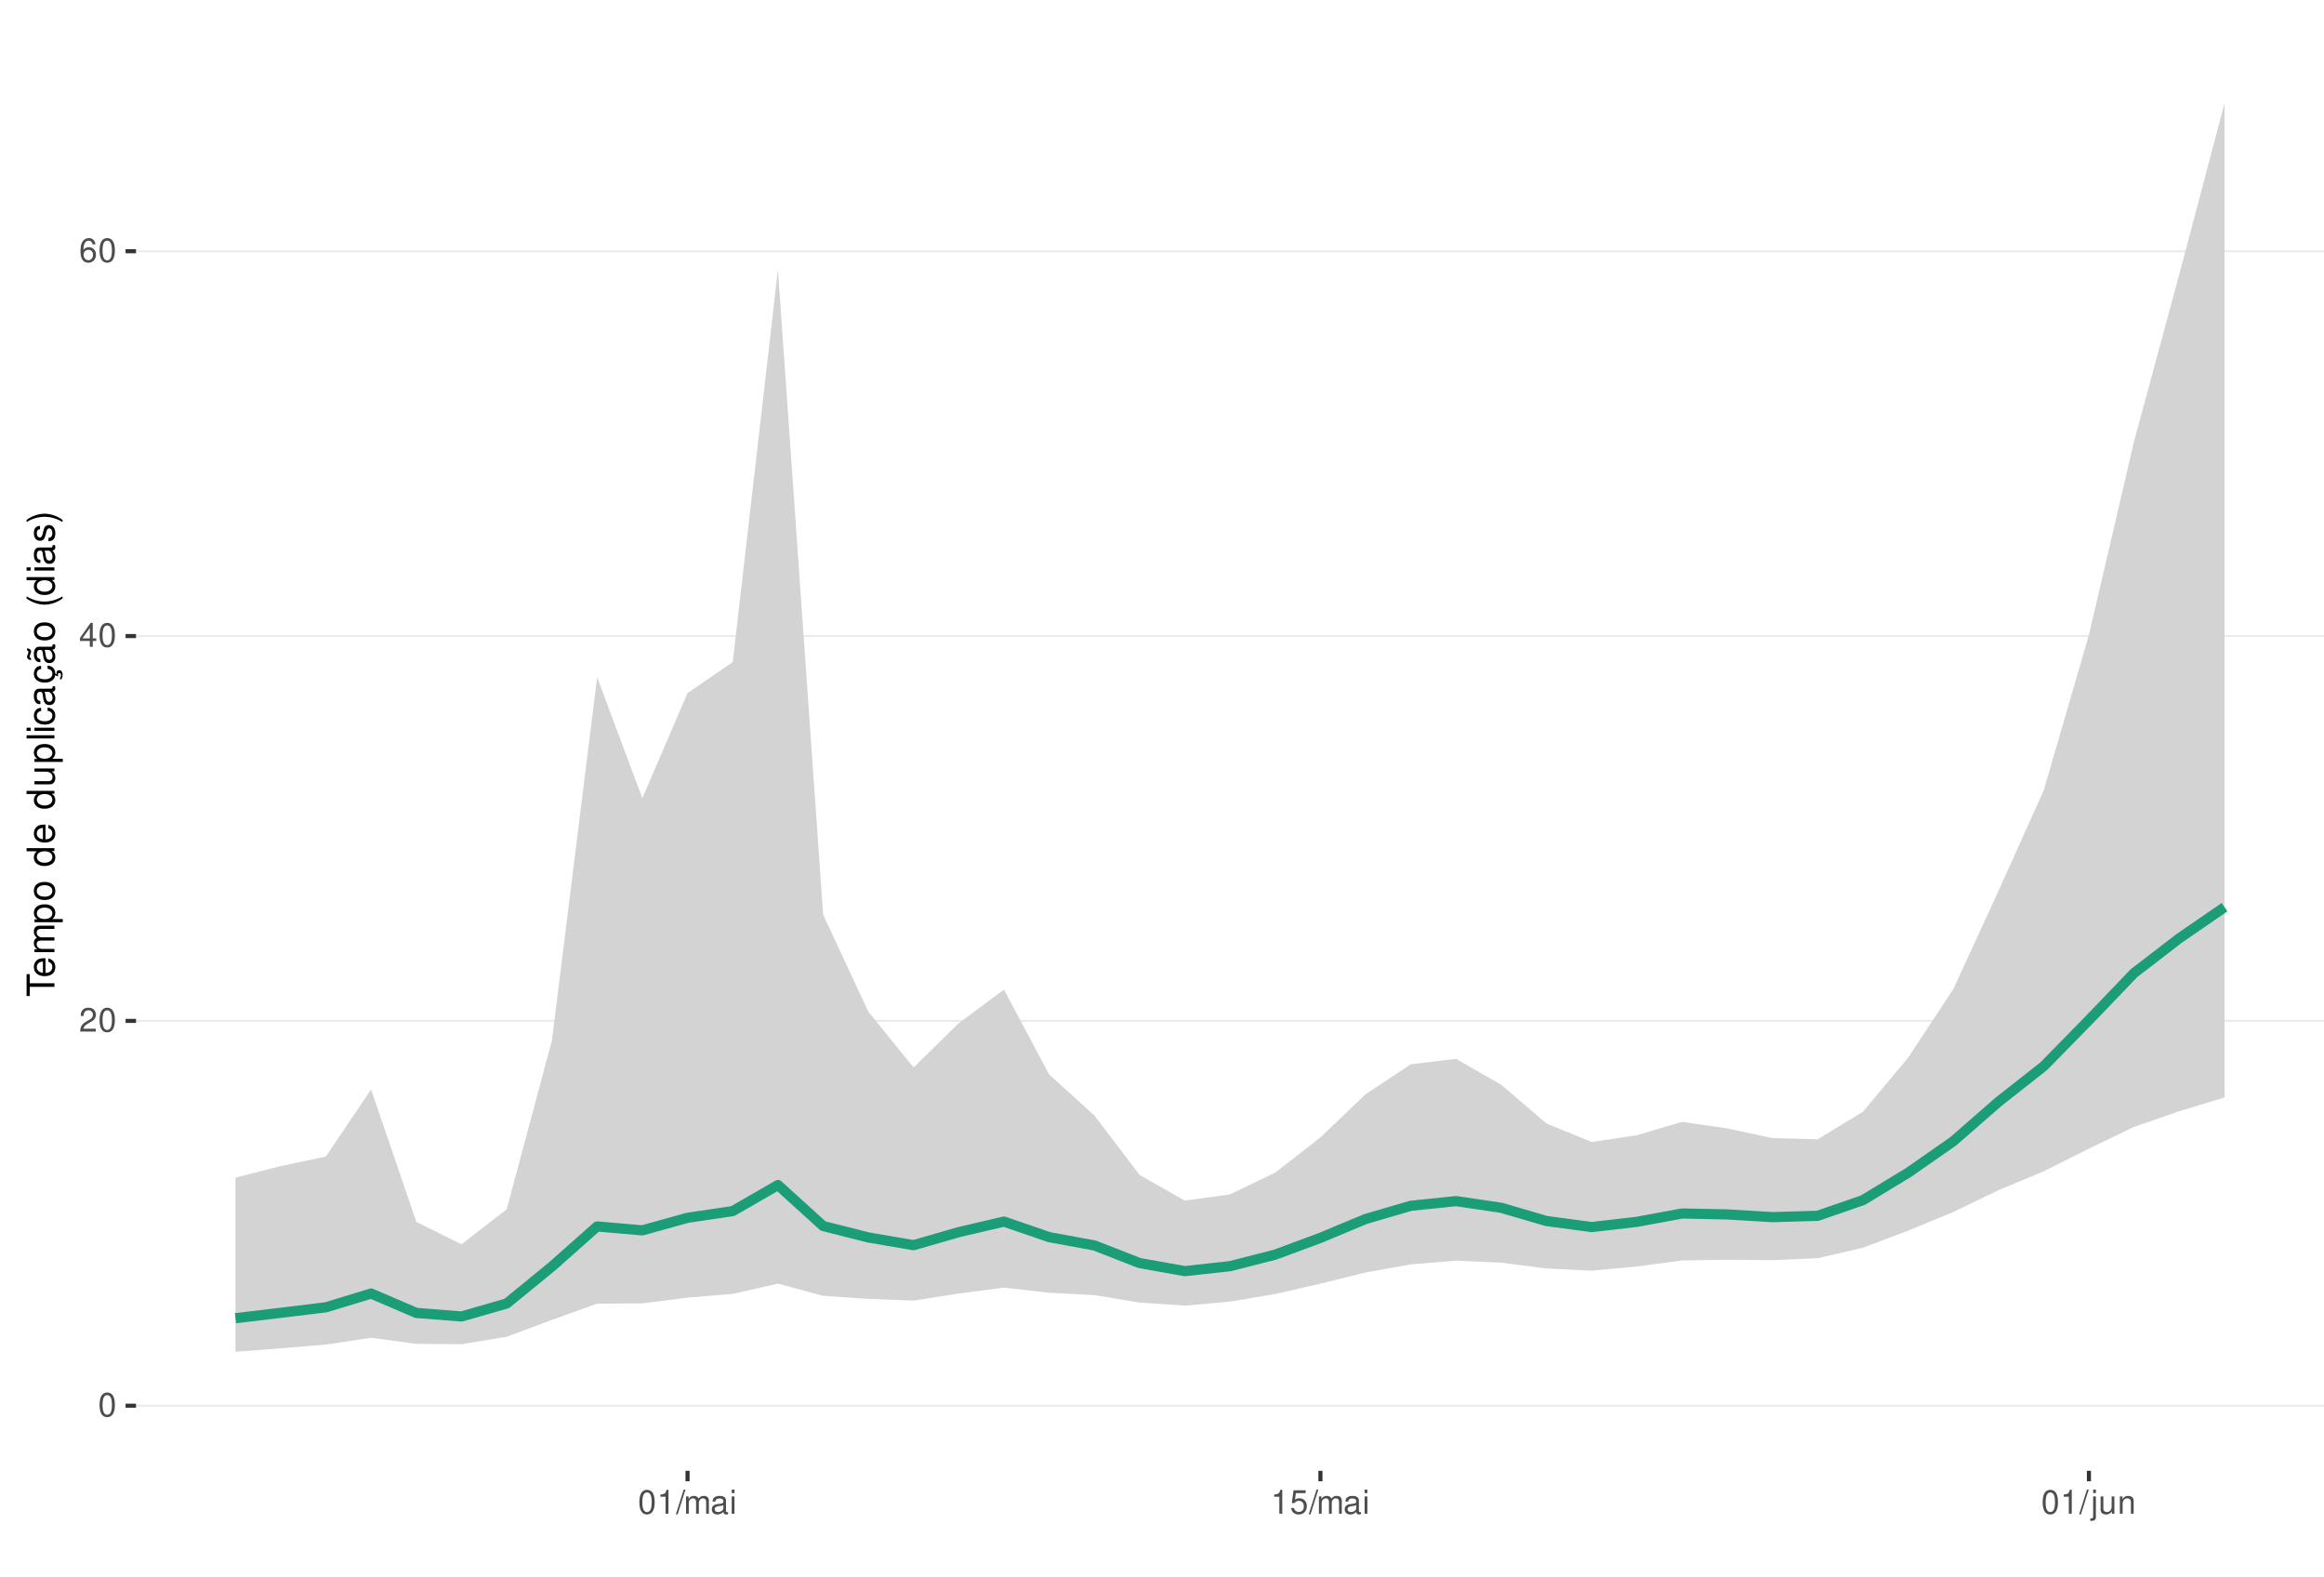
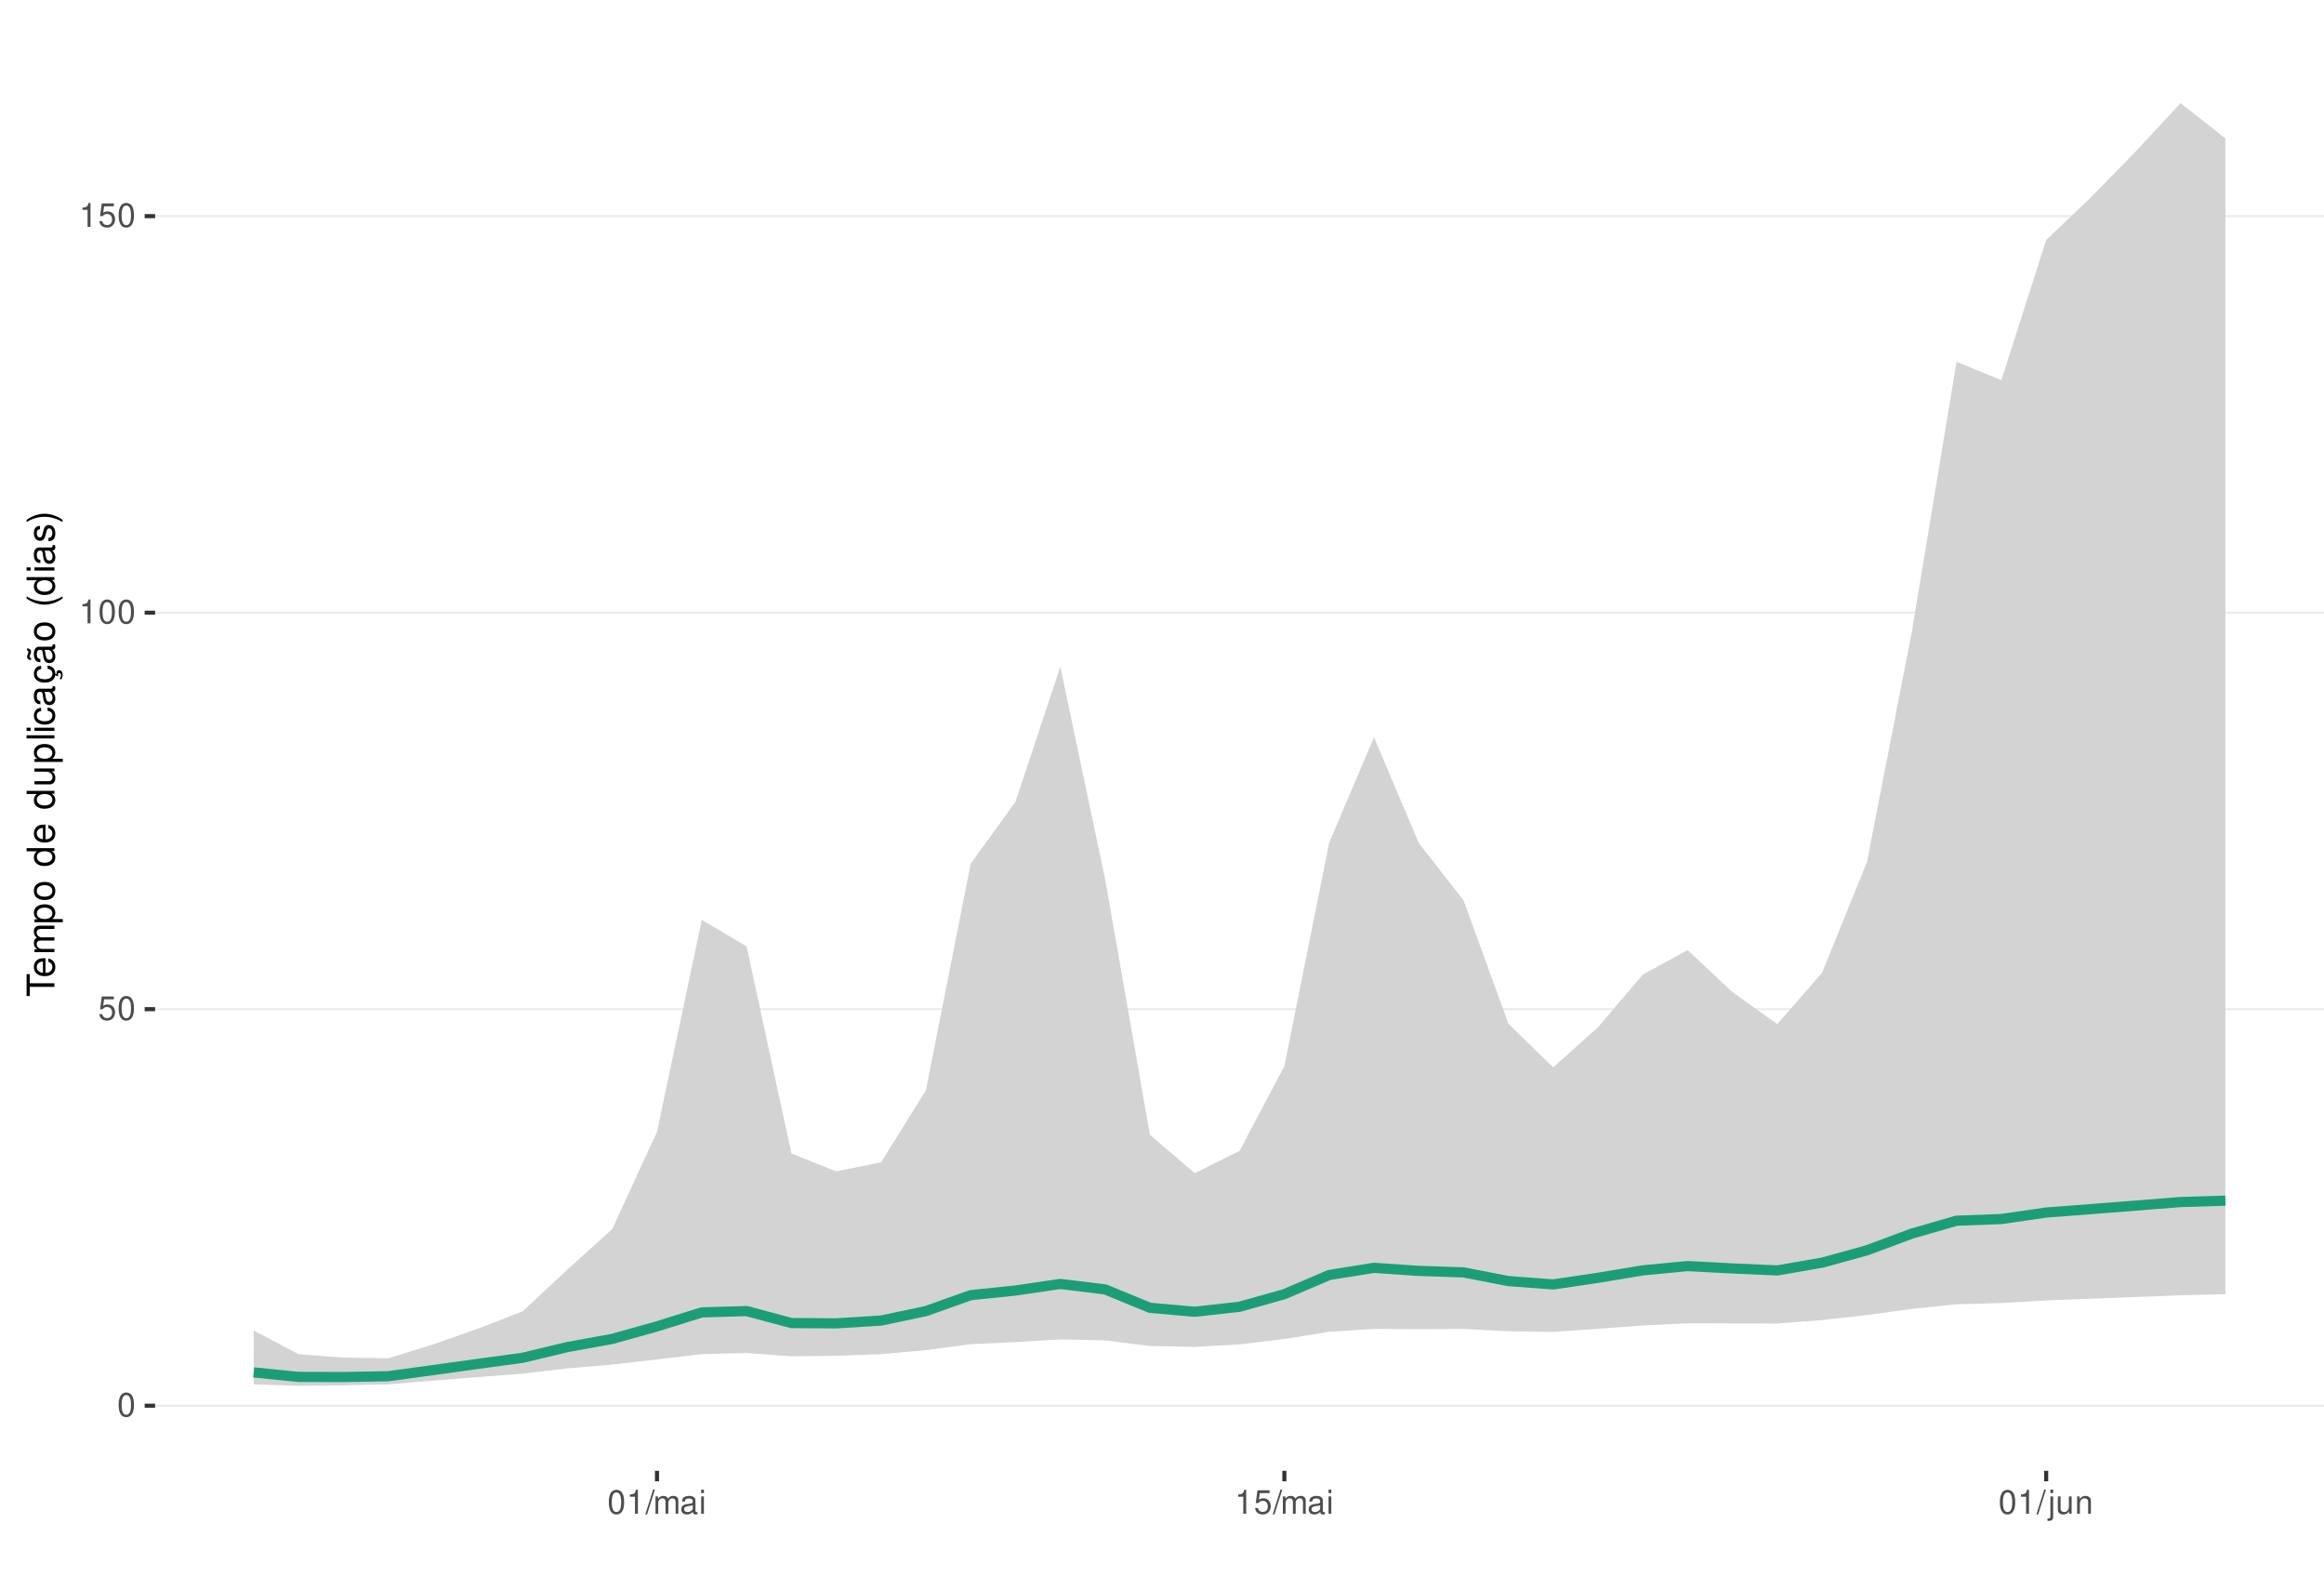
<svg xmlns="http://www.w3.org/2000/svg" xmlns:xlink="http://www.w3.org/1999/xlink" width="609pt" height="413pt" viewBox="0 0 609 413" version="1.1">
  <defs>
    <g>
      <symbol overflow="visible" id="glyph0-0">
        <path style="stroke:none;" d="" />
      </symbol>
      <symbol overflow="visible" id="glyph0-1">
        <path style="stroke:none;" d="M 2.375 -6.266 C 1.812 -6.266 1.297 -6 0.969 -5.578 C 0.578 -5.016 0.375 -4.188 0.375 -3.031 C 0.375 -0.922 1.062 0.203 2.375 0.203 C 3.672 0.203 4.391 -0.922 4.391 -2.984 C 4.391 -4.188 4.203 -5 3.797 -5.578 C 3.469 -6 2.953 -6.266 2.375 -6.266 Z M 2.375 -5.578 C 3.203 -5.578 3.609 -4.75 3.609 -3.047 C 3.609 -1.266 3.219 -0.438 2.359 -0.438 C 1.562 -0.438 1.156 -1.297 1.156 -3.016 C 1.156 -4.75 1.562 -5.578 2.375 -5.578 Z M 2.375 -5.578 " />
      </symbol>
      <symbol overflow="visible" id="glyph0-2">
-         <path style="stroke:none;" d="M 4.375 -0.75 L 1.156 -0.75 C 1.234 -1.266 1.5 -1.594 2.266 -2.062 L 3.125 -2.547 C 3.984 -3.016 4.422 -3.656 4.422 -4.438 C 4.422 -4.953 4.219 -5.438 3.859 -5.781 C 3.484 -6.109 3.031 -6.266 2.453 -6.266 C 1.672 -6.266 1.094 -5.984 0.766 -5.438 C 0.547 -5.109 0.453 -4.719 0.438 -4.094 L 1.188 -4.094 C 1.219 -4.516 1.266 -4.766 1.375 -4.984 C 1.578 -5.359 1.969 -5.594 2.438 -5.594 C 3.125 -5.594 3.641 -5.094 3.641 -4.422 C 3.641 -3.906 3.359 -3.484 2.812 -3.172 L 2.016 -2.703 C 0.734 -1.969 0.359 -1.375 0.297 -0.016 L 4.375 -0.016 Z M 4.375 -0.75 " />
+         <path style="stroke:none;" d="M 4.125 -6.141 L 0.953 -6.141 L 0.5 -2.797 L 1.188 -2.797 C 1.547 -3.219 1.844 -3.375 2.328 -3.375 C 3.156 -3.375 3.656 -2.797 3.656 -1.891 C 3.656 -1.016 3.156 -0.469 2.312 -0.469 C 1.656 -0.469 1.25 -0.812 1.062 -1.5 L 0.297 -1.5 C 0.406 -1 0.5 -0.766 0.672 -0.531 C 1.016 -0.062 1.641 0.203 2.344 0.203 C 3.578 0.203 4.438 -0.703 4.438 -2 C 4.438 -3.219 3.641 -4.047 2.453 -4.047 C 2.031 -4.047 1.672 -3.938 1.328 -3.672 L 1.562 -5.391 L 4.125 -5.391 Z M 4.125 -6.141 " />
      </symbol>
      <symbol overflow="visible" id="glyph0-3">
-         <path style="stroke:none;" d="M 2.828 -1.516 L 2.828 0 L 3.594 0 L 3.594 -1.516 L 4.5 -1.516 L 4.5 -2.203 L 3.594 -2.203 L 3.594 -6.266 L 3.031 -6.266 L 0.25 -2.312 L 0.25 -1.516 Z M 2.828 -2.203 L 0.906 -2.203 L 2.828 -4.953 Z M 2.828 -2.203 " />
+         <path style="stroke:none;" d="M 2.234 -4.453 L 2.234 0 L 3 0 L 3 -6.266 L 2.5 -6.266 C 2.234 -5.297 2.062 -5.172 0.891 -5.016 L 0.891 -4.453 Z M 2.234 -4.453 " />
      </symbol>
      <symbol overflow="visible" id="glyph0-4">
-         <path style="stroke:none;" d="M 4.312 -4.625 C 4.156 -5.656 3.5 -6.266 2.578 -6.266 C 1.891 -6.266 1.297 -5.922 0.922 -5.359 C 0.531 -4.75 0.375 -3.984 0.375 -2.859 C 0.375 -1.797 0.516 -1.141 0.891 -0.578 C 1.219 -0.062 1.75 0.203 2.438 0.203 C 3.594 0.203 4.438 -0.672 4.438 -1.891 C 4.438 -3.047 3.656 -3.859 2.562 -3.859 C 1.953 -3.859 1.484 -3.641 1.156 -3.172 C 1.156 -4.719 1.641 -5.578 2.516 -5.578 C 3.062 -5.578 3.422 -5.234 3.547 -4.625 Z M 2.469 -3.188 C 3.203 -3.188 3.656 -2.672 3.656 -1.828 C 3.656 -1.047 3.141 -0.469 2.438 -0.469 C 1.734 -0.469 1.188 -1.078 1.188 -1.875 C 1.188 -2.656 1.719 -3.188 2.469 -3.188 Z M 2.469 -3.188 " />
+         <path style="stroke:none;" d="M 1.984 -6.312 L -0.062 0.172 L 0.406 0.172 L 2.453 -6.312 Z M 1.984 -6.312 " />
      </symbol>
      <symbol overflow="visible" id="glyph0-5">
-         <path style="stroke:none;" d="M 2.234 -4.453 L 2.234 0 L 3 0 L 3 -6.266 L 2.5 -6.266 C 2.234 -5.297 2.062 -5.172 0.891 -5.016 L 0.891 -4.453 Z M 2.234 -4.453 " />
+         <path style="stroke:none;" d="M 0.609 -4.531 L 0.609 0 L 1.328 0 L 1.328 -2.844 C 1.328 -3.5 1.812 -4.031 2.391 -4.031 C 2.938 -4.031 3.234 -3.703 3.234 -3.125 L 3.234 0 L 3.969 0 L 3.969 -2.844 C 3.969 -3.5 4.438 -4.031 5.031 -4.031 C 5.562 -4.031 5.875 -3.703 5.875 -3.125 L 5.875 0 L 6.594 0 L 6.594 -3.406 C 6.594 -4.219 6.125 -4.672 5.281 -4.672 C 4.672 -4.672 4.312 -4.484 3.891 -3.969 C 3.625 -4.453 3.25 -4.672 2.672 -4.672 C 2.062 -4.672 1.656 -4.438 1.266 -3.891 L 1.266 -4.531 Z M 0.609 -4.531 " />
      </symbol>
      <symbol overflow="visible" id="glyph0-6">
-         <path style="stroke:none;" d="M 1.984 -6.312 L -0.062 0.172 L 0.406 0.172 L 2.453 -6.312 Z M 1.984 -6.312 " />
+         <path style="stroke:none;" d="M 4.625 -0.422 C 4.547 -0.406 4.516 -0.406 4.469 -0.406 C 4.219 -0.406 4.078 -0.531 4.078 -0.766 L 4.078 -3.422 C 4.078 -4.234 3.5 -4.672 2.375 -4.672 C 1.719 -4.672 1.188 -4.469 0.875 -4.141 C 0.672 -3.906 0.578 -3.641 0.562 -3.188 L 1.297 -3.188 C 1.344 -3.75 1.672 -4 2.359 -4 C 3.016 -4 3.375 -3.75 3.375 -3.328 L 3.375 -3.141 C 3.359 -2.828 3.203 -2.703 2.609 -2.625 C 1.594 -2.5 1.438 -2.469 1.156 -2.359 C 0.625 -2.125 0.359 -1.734 0.359 -1.141 C 0.359 -0.312 0.938 0.203 1.859 0.203 C 2.422 0.203 2.875 0 3.391 -0.469 C 3.438 0 3.672 0.203 4.141 0.203 C 4.297 0.203 4.391 0.188 4.625 0.125 Z M 3.375 -1.422 C 3.375 -1.188 3.297 -1.031 3.078 -0.844 C 2.781 -0.578 2.438 -0.438 2.016 -0.438 C 1.453 -0.438 1.109 -0.703 1.109 -1.156 C 1.109 -1.641 1.422 -1.875 2.203 -1.984 C 2.984 -2.094 3.125 -2.125 3.375 -2.234 Z M 3.375 -1.422 " />
      </symbol>
      <symbol overflow="visible" id="glyph0-7">
-         <path style="stroke:none;" d="M 0.609 -4.531 L 0.609 0 L 1.328 0 L 1.328 -2.844 C 1.328 -3.5 1.812 -4.031 2.391 -4.031 C 2.938 -4.031 3.234 -3.703 3.234 -3.125 L 3.234 0 L 3.969 0 L 3.969 -2.844 C 3.969 -3.5 4.438 -4.031 5.031 -4.031 C 5.562 -4.031 5.875 -3.703 5.875 -3.125 L 5.875 0 L 6.594 0 L 6.594 -3.406 C 6.594 -4.219 6.125 -4.672 5.281 -4.672 C 4.672 -4.672 4.312 -4.484 3.891 -3.969 C 3.625 -4.453 3.25 -4.672 2.672 -4.672 C 2.062 -4.672 1.656 -4.438 1.266 -3.891 L 1.266 -4.531 Z M 0.609 -4.531 " />
+         <path style="stroke:none;" d="M 1.297 -4.531 L 0.578 -4.531 L 0.578 0 L 1.297 0 Z M 1.297 -6.312 L 0.578 -6.312 L 0.578 -5.406 L 1.297 -5.406 Z M 1.297 -6.312 " />
      </symbol>
      <symbol overflow="visible" id="glyph0-8">
-         <path style="stroke:none;" d="M 4.625 -0.422 C 4.547 -0.406 4.516 -0.406 4.469 -0.406 C 4.219 -0.406 4.078 -0.531 4.078 -0.766 L 4.078 -3.422 C 4.078 -4.234 3.5 -4.672 2.375 -4.672 C 1.719 -4.672 1.188 -4.469 0.875 -4.141 C 0.672 -3.906 0.578 -3.641 0.562 -3.188 L 1.297 -3.188 C 1.344 -3.75 1.672 -4 2.359 -4 C 3.016 -4 3.375 -3.75 3.375 -3.328 L 3.375 -3.141 C 3.359 -2.828 3.203 -2.703 2.609 -2.625 C 1.594 -2.5 1.438 -2.469 1.156 -2.359 C 0.625 -2.125 0.359 -1.734 0.359 -1.141 C 0.359 -0.312 0.938 0.203 1.859 0.203 C 2.422 0.203 2.875 0 3.391 -0.469 C 3.438 0 3.672 0.203 4.141 0.203 C 4.297 0.203 4.391 0.188 4.625 0.125 Z M 3.375 -1.422 C 3.375 -1.188 3.297 -1.031 3.078 -0.844 C 2.781 -0.578 2.438 -0.438 2.016 -0.438 C 1.453 -0.438 1.109 -0.703 1.109 -1.156 C 1.109 -1.641 1.422 -1.875 2.203 -1.984 C 2.984 -2.094 3.125 -2.125 3.375 -2.234 Z M 3.375 -1.422 " />
+         <path style="stroke:none;" d="M 0.609 -4.531 L 0.609 0.656 C 0.609 1.109 0.469 1.25 0.016 1.25 C -0.031 1.25 -0.062 1.25 -0.156 1.25 L -0.156 1.859 C -0.062 1.875 -0.031 1.891 0.094 1.891 C 0.906 1.891 1.328 1.562 1.328 0.938 L 1.328 -4.531 Z M 1.328 -6.312 L 0.609 -6.312 L 0.609 -5.406 L 1.328 -5.406 Z M 1.328 -6.312 " />
      </symbol>
      <symbol overflow="visible" id="glyph0-9">
-         <path style="stroke:none;" d="M 1.297 -4.531 L 0.578 -4.531 L 0.578 0 L 1.297 0 Z M 1.297 -6.312 L 0.578 -6.312 L 0.578 -5.406 L 1.297 -5.406 Z M 1.297 -6.312 " />
+         <path style="stroke:none;" d="M 4.172 0 L 4.172 -4.531 L 3.453 -4.531 L 3.453 -1.969 C 3.453 -1.031 2.969 -0.438 2.219 -0.438 C 1.641 -0.438 1.281 -0.781 1.281 -1.328 L 1.281 -4.531 L 0.562 -4.531 L 0.562 -1.031 C 0.562 -0.281 1.125 0.203 2.016 0.203 C 2.672 0.203 3.094 -0.031 3.516 -0.625 L 3.516 0 Z M 4.172 0 " />
      </symbol>
      <symbol overflow="visible" id="glyph0-10">
-         <path style="stroke:none;" d="M 4.125 -6.141 L 0.953 -6.141 L 0.5 -2.797 L 1.188 -2.797 C 1.547 -3.219 1.844 -3.375 2.328 -3.375 C 3.156 -3.375 3.656 -2.797 3.656 -1.891 C 3.656 -1.016 3.156 -0.469 2.312 -0.469 C 1.656 -0.469 1.25 -0.812 1.062 -1.5 L 0.297 -1.5 C 0.406 -1 0.5 -0.766 0.672 -0.531 C 1.016 -0.062 1.641 0.203 2.344 0.203 C 3.578 0.203 4.438 -0.703 4.438 -2 C 4.438 -3.219 3.641 -4.047 2.453 -4.047 C 2.031 -4.047 1.672 -3.938 1.328 -3.672 L 1.562 -5.391 L 4.125 -5.391 Z M 4.125 -6.141 " />
-       </symbol>
-       <symbol overflow="visible" id="glyph0-11">
-         <path style="stroke:none;" d="M 0.609 -4.531 L 0.609 0.656 C 0.609 1.109 0.469 1.25 0.016 1.25 C -0.031 1.25 -0.062 1.25 -0.156 1.25 L -0.156 1.859 C -0.062 1.875 -0.031 1.891 0.094 1.891 C 0.906 1.891 1.328 1.562 1.328 0.938 L 1.328 -4.531 Z M 1.328 -6.312 L 0.609 -6.312 L 0.609 -5.406 L 1.328 -5.406 Z M 1.328 -6.312 " />
-       </symbol>
-       <symbol overflow="visible" id="glyph0-12">
-         <path style="stroke:none;" d="M 4.172 0 L 4.172 -4.531 L 3.453 -4.531 L 3.453 -1.969 C 3.453 -1.031 2.969 -0.438 2.219 -0.438 C 1.641 -0.438 1.281 -0.781 1.281 -1.328 L 1.281 -4.531 L 0.562 -4.531 L 0.562 -1.031 C 0.562 -0.281 1.125 0.203 2.016 0.203 C 2.672 0.203 3.094 -0.031 3.516 -0.625 L 3.516 0 Z M 4.172 0 " />
-       </symbol>
-       <symbol overflow="visible" id="glyph0-13">
        <path style="stroke:none;" d="M 0.609 -4.531 L 0.609 0 L 1.328 0 L 1.328 -2.5 C 1.328 -3.422 1.812 -4.031 2.562 -4.031 C 3.141 -4.031 3.5 -3.688 3.5 -3.141 L 3.5 0 L 4.219 0 L 4.219 -3.422 C 4.219 -4.188 3.656 -4.672 2.781 -4.672 C 2.109 -4.672 1.672 -4.406 1.266 -3.781 L 1.266 -4.531 Z M 0.609 -4.531 " />
      </symbol>
      <symbol overflow="visible" id="glyph1-0">
        <path style="stroke:none;" d="" />
      </symbol>
      <symbol overflow="visible" id="glyph1-1">
        <path style="stroke:none;" d="M -6.469 -3.547 L -6.469 -5.938 L -7.297 -5.938 L -7.297 -0.203 L -6.469 -0.203 L -6.469 -2.609 L 0 -2.609 L 0 -3.547 Z M -6.469 -3.547 " />
      </symbol>
      <symbol overflow="visible" id="glyph1-2">
        <path style="stroke:none;" d="M -2.344 -5.125 C -3.141 -5.125 -3.625 -5.062 -4.016 -4.922 C -4.875 -4.578 -5.391 -3.781 -5.391 -2.797 C -5.391 -1.344 -4.281 -0.406 -2.547 -0.406 C -0.812 -0.406 0.234 -1.297 0.234 -2.781 C 0.234 -3.984 -0.453 -4.812 -1.594 -5.016 L -1.594 -4.188 C -0.906 -3.953 -0.547 -3.484 -0.547 -2.812 C -0.547 -2.281 -0.781 -1.828 -1.219 -1.547 C -1.516 -1.344 -1.812 -1.281 -2.344 -1.266 Z M -3.016 -1.297 C -3.984 -1.359 -4.625 -1.953 -4.625 -2.797 C -4.625 -3.641 -3.953 -4.234 -3.016 -4.234 Z M -3.016 -1.297 " />
      </symbol>
      <symbol overflow="visible" id="glyph1-3">
        <path style="stroke:none;" d="M -5.234 -0.703 L 0 -0.703 L 0 -1.547 L -3.297 -1.547 C -4.047 -1.547 -4.656 -2.094 -4.656 -2.766 C -4.656 -3.391 -4.281 -3.734 -3.609 -3.734 L 0 -3.734 L 0 -4.578 L -3.297 -4.578 C -4.047 -4.578 -4.656 -5.125 -4.656 -5.812 C -4.656 -6.422 -4.266 -6.781 -3.609 -6.781 L 0 -6.781 L 0 -7.625 L -3.938 -7.625 C -4.875 -7.625 -5.391 -7.078 -5.391 -6.094 C -5.391 -5.406 -5.188 -4.984 -4.594 -4.484 C -5.156 -4.188 -5.391 -3.766 -5.391 -3.078 C -5.391 -2.375 -5.125 -1.906 -4.5 -1.469 L -5.234 -1.469 Z M -5.234 -0.703 " />
      </symbol>
      <symbol overflow="visible" id="glyph1-4">
        <path style="stroke:none;" d="M 2.188 -0.547 L 2.188 -1.375 L -0.547 -1.375 C -0.016 -1.812 0.234 -2.312 0.234 -2.984 C 0.234 -4.344 -0.859 -5.234 -2.531 -5.234 C -4.297 -5.234 -5.391 -4.375 -5.391 -2.984 C -5.391 -2.266 -5.062 -1.703 -4.453 -1.312 L -5.234 -1.312 L -5.234 -0.547 Z M -4.609 -2.844 C -4.609 -3.766 -3.797 -4.359 -2.547 -4.359 C -1.359 -4.359 -0.547 -3.75 -0.547 -2.844 C -0.547 -1.953 -1.344 -1.375 -2.578 -1.375 C -3.812 -1.375 -4.609 -1.953 -4.609 -2.844 Z M -4.609 -2.844 " />
      </symbol>
      <symbol overflow="visible" id="glyph1-5">
        <path style="stroke:none;" d="M -5.391 -2.719 C -5.391 -1.234 -4.344 -0.359 -2.578 -0.359 C -0.812 -0.359 0.234 -1.234 0.234 -2.734 C 0.234 -4.203 -0.812 -5.094 -2.547 -5.094 C -4.359 -5.094 -5.391 -4.234 -5.391 -2.719 Z M -4.625 -2.734 C -4.625 -3.672 -3.844 -4.234 -2.547 -4.234 C -1.312 -4.234 -0.547 -3.656 -0.547 -2.734 C -0.547 -1.797 -1.312 -1.234 -2.578 -1.234 C -3.844 -1.234 -4.625 -1.797 -4.625 -2.734 Z M -4.625 -2.734 " />
      </symbol>
      <symbol overflow="visible" id="glyph1-6">
        <path style="stroke:none;" d="" />
      </symbol>
      <symbol overflow="visible" id="glyph1-7">
        <path style="stroke:none;" d="M -7.297 -4.953 L -7.297 -4.125 L -4.578 -4.125 C -5.109 -3.766 -5.391 -3.203 -5.391 -2.516 C -5.391 -1.156 -4.297 -0.266 -2.625 -0.266 C -0.859 -0.266 0.234 -1.125 0.234 -2.547 C 0.234 -3.266 -0.047 -3.766 -0.688 -4.203 L 0 -4.203 L 0 -4.953 Z M -4.609 -2.656 C -4.609 -3.547 -3.812 -4.125 -2.562 -4.125 C -1.344 -4.125 -0.547 -3.547 -0.547 -2.656 C -0.547 -1.734 -1.359 -1.125 -2.578 -1.125 C -3.797 -1.125 -4.609 -1.734 -4.609 -2.656 Z M -4.609 -2.656 " />
      </symbol>
      <symbol overflow="visible" id="glyph1-8">
        <path style="stroke:none;" d="M 0 -4.812 L -5.234 -4.812 L -5.234 -3.984 L -2.266 -3.984 C -1.203 -3.984 -0.5 -3.438 -0.5 -2.562 C -0.5 -1.906 -0.906 -1.484 -1.531 -1.484 L -5.234 -1.484 L -5.234 -0.656 L -1.203 -0.656 C -0.328 -0.656 0.234 -1.297 0.234 -2.312 C 0.234 -3.094 -0.047 -3.578 -0.734 -4.062 L 0 -4.062 Z M 0 -4.812 " />
      </symbol>
      <symbol overflow="visible" id="glyph1-9">
        <path style="stroke:none;" d="M -7.297 -1.516 L -7.297 -0.688 L 0 -0.688 L 0 -1.516 Z M -7.297 -1.516 " />
      </symbol>
      <symbol overflow="visible" id="glyph1-10">
        <path style="stroke:none;" d="M -5.234 -1.5 L -5.234 -0.672 L 0 -0.672 L 0 -1.5 Z M -7.297 -1.5 L -7.297 -0.656 L -6.234 -0.656 L -6.234 -1.5 Z M -7.297 -1.5 " />
      </symbol>
      <symbol overflow="visible" id="glyph1-11">
        <path style="stroke:none;" d="M -3.484 -4.703 C -3.984 -4.672 -4.312 -4.562 -4.609 -4.359 C -5.094 -4 -5.391 -3.375 -5.391 -2.641 C -5.391 -1.219 -4.266 -0.312 -2.531 -0.312 C -0.844 -0.312 0.234 -1.203 0.234 -2.625 C 0.234 -3.875 -0.516 -4.672 -1.797 -4.766 L -1.797 -3.938 C -0.953 -3.797 -0.547 -3.359 -0.547 -2.656 C -0.547 -1.734 -1.297 -1.188 -2.531 -1.188 C -3.844 -1.188 -4.625 -1.719 -4.625 -2.625 C -4.625 -3.328 -4.203 -3.766 -3.484 -3.875 Z M -3.484 -4.703 " />
      </symbol>
      <symbol overflow="visible" id="glyph1-12">
        <path style="stroke:none;" d="M -0.484 -5.344 C -0.469 -5.266 -0.469 -5.219 -0.469 -5.172 C -0.469 -4.875 -0.625 -4.719 -0.875 -4.719 L -3.953 -4.719 C -4.891 -4.719 -5.391 -4.047 -5.391 -2.75 C -5.391 -1.984 -5.172 -1.375 -4.781 -1.016 C -4.516 -0.766 -4.203 -0.672 -3.688 -0.656 L -3.688 -1.484 C -4.328 -1.562 -4.625 -1.938 -4.625 -2.719 C -4.625 -3.484 -4.344 -3.891 -3.844 -3.891 L -3.625 -3.891 C -3.266 -3.875 -3.125 -3.703 -3.047 -3.016 C -2.891 -1.844 -2.844 -1.656 -2.719 -1.344 C -2.453 -0.734 -2 -0.422 -1.312 -0.422 C -0.375 -0.422 0.234 -1.078 0.234 -2.141 C 0.234 -2.797 0 -3.328 -0.547 -3.922 C 0 -3.984 0.234 -4.234 0.234 -4.781 C 0.234 -4.953 0.203 -5.062 0.141 -5.344 Z M -1.656 -3.891 C -1.375 -3.891 -1.203 -3.812 -0.969 -3.562 C -0.656 -3.219 -0.5 -2.812 -0.5 -2.312 C -0.5 -1.672 -0.812 -1.297 -1.344 -1.297 C -1.891 -1.297 -2.172 -1.656 -2.297 -2.547 C -2.422 -3.438 -2.453 -3.609 -2.594 -3.891 Z M -1.656 -3.891 " />
      </symbol>
      <symbol overflow="visible" id="glyph1-13">
        <path style="stroke:none;" d="M 0.234 -2.641 C 0.234 -3.875 -0.547 -4.703 -1.797 -4.766 L -1.797 -3.938 C -0.953 -3.797 -0.531 -3.359 -0.531 -2.656 C -0.531 -1.734 -1.281 -1.188 -2.516 -1.188 C -3.844 -1.188 -4.625 -1.719 -4.625 -2.625 C -4.625 -3.328 -4.203 -3.766 -3.484 -3.875 L -3.484 -4.703 C -3.984 -4.672 -4.312 -4.562 -4.609 -4.359 C -5.094 -4 -5.391 -3.375 -5.391 -2.641 C -5.391 -1.219 -4.266 -0.312 -2.531 -0.312 C -1.469 -0.312 -0.625 -0.672 -0.156 -1.312 C 0.047 -1.594 0.125 -1.812 0.203 -2.25 L 0.922 -1.938 L 0.984 -2.062 C 0.938 -2.188 0.906 -2.25 0.906 -2.375 C 0.906 -2.656 1.047 -2.828 1.281 -2.828 C 1.547 -2.828 1.734 -2.594 1.734 -2.297 C 1.734 -2.031 1.672 -1.844 1.438 -1.406 L 1.406 -1.312 L 1.812 -1.094 C 2.078 -1.75 2.141 -1.953 2.141 -2.344 C 2.141 -3.109 1.781 -3.578 1.203 -3.578 C 0.781 -3.578 0.547 -3.297 0.547 -2.797 C 0.547 -2.703 0.547 -2.641 0.562 -2.516 Z M 0.234 -2.641 " />
      </symbol>
      <symbol overflow="visible" id="glyph1-14">
        <path style="stroke:none;" d="M -0.484 -5.344 C -0.469 -5.266 -0.469 -5.219 -0.469 -5.172 C -0.469 -4.875 -0.625 -4.719 -0.875 -4.719 L -3.953 -4.719 C -4.891 -4.719 -5.391 -4.047 -5.391 -2.75 C -5.391 -1.984 -5.172 -1.375 -4.781 -1.016 C -4.516 -0.766 -4.203 -0.672 -3.688 -0.656 L -3.688 -1.484 C -4.328 -1.562 -4.625 -1.938 -4.625 -2.719 C -4.625 -3.484 -4.344 -3.891 -3.844 -3.891 L -3.625 -3.891 C -3.266 -3.875 -3.125 -3.703 -3.047 -3.016 C -2.891 -1.844 -2.844 -1.656 -2.719 -1.344 C -2.453 -0.734 -2 -0.422 -1.312 -0.422 C -0.375 -0.422 0.234 -1.078 0.234 -2.141 C 0.234 -2.797 0 -3.328 -0.547 -3.922 C 0 -3.984 0.234 -4.234 0.234 -4.781 C 0.234 -4.953 0.203 -5.062 0.141 -5.344 Z M -1.656 -3.891 C -1.375 -3.891 -1.203 -3.812 -0.969 -3.562 C -0.656 -3.219 -0.5 -2.812 -0.5 -2.312 C -0.5 -1.672 -0.812 -1.297 -1.344 -1.297 C -1.891 -1.297 -2.172 -1.656 -2.297 -2.547 C -2.422 -3.438 -2.453 -3.609 -2.594 -3.891 Z M -7.172 -3.75 C -6.922 -3.672 -6.812 -3.547 -6.812 -3.375 C -6.812 -3.25 -6.875 -2.984 -6.984 -2.734 C -7.156 -2.312 -7.172 -2.25 -7.172 -2.047 C -7.172 -1.594 -6.797 -1.297 -6.141 -1.188 L -6.141 -1.766 C -6.375 -1.812 -6.5 -1.938 -6.5 -2.094 C -6.5 -2.203 -6.469 -2.344 -6.375 -2.578 C -6.156 -3.156 -6.125 -3.234 -6.125 -3.438 C -6.125 -3.922 -6.484 -4.219 -7.172 -4.312 Z M -7.172 -3.75 " />
      </symbol>
      <symbol overflow="visible" id="glyph1-15">
        <path style="stroke:none;" d="M -7.297 -2.359 C -5.984 -1.359 -4.156 -0.734 -2.594 -0.734 C -1.016 -0.734 0.812 -1.359 2.125 -2.359 L 2.125 -2.906 C 0.688 -2.031 -0.984 -1.547 -2.594 -1.547 C -4.188 -1.547 -5.875 -2.031 -7.297 -2.906 Z M -7.297 -2.359 " />
      </symbol>
      <symbol overflow="visible" id="glyph1-16">
        <path style="stroke:none;" d="M -3.781 -4.375 C -4.812 -4.375 -5.391 -3.688 -5.391 -2.484 C -5.391 -1.266 -4.766 -0.469 -3.797 -0.469 C -2.969 -0.469 -2.578 -0.891 -2.281 -2.125 L -2.094 -2.906 C -1.953 -3.484 -1.734 -3.719 -1.375 -3.719 C -0.875 -3.719 -0.547 -3.234 -0.547 -2.5 C -0.547 -2.047 -0.672 -1.672 -0.891 -1.453 C -1.047 -1.328 -1.188 -1.266 -1.562 -1.219 L -1.562 -0.344 C -0.344 -0.375 0.234 -1.062 0.234 -2.438 C 0.234 -3.75 -0.422 -4.594 -1.438 -4.594 C -2.203 -4.594 -2.641 -4.156 -2.891 -3.109 L -3.078 -2.312 C -3.234 -1.625 -3.453 -1.344 -3.828 -1.344 C -4.312 -1.344 -4.625 -1.766 -4.625 -2.453 C -4.625 -3.125 -4.328 -3.484 -3.781 -3.5 Z M -3.781 -4.375 " />
      </symbol>
      <symbol overflow="visible" id="glyph1-17">
        <path style="stroke:none;" d="M 2.125 -0.938 C 0.812 -1.938 -1.016 -2.562 -2.578 -2.562 C -4.156 -2.562 -5.984 -1.938 -7.297 -0.938 L -7.297 -0.375 C -5.859 -1.266 -4.188 -1.75 -2.578 -1.75 C -0.984 -1.75 0.703 -1.266 2.125 -0.375 Z M 2.125 -0.938 " />
      </symbol>
    </g>
    <clipPath id="clip1">
-       <path d="M 35.645 9.961 L 609 9.961 L 609 385.328 L 35.645 385.328 Z M 35.645 9.961 " />
+       <path d="M 40.645 9.961 L 609 9.961 L 609 385.328 L 40.645 385.328 Z M 40.645 9.961 " />
    </clipPath>
    <clipPath id="clip2">
-       <path d="M 35.645 368 L 609 368 L 609 369 L 35.645 369 Z M 35.645 368 " />
+       <path d="M 40.645 368 L 609 368 L 609 369 L 40.645 369 Z M 40.645 368 " />
    </clipPath>
    <clipPath id="clip3">
-       <path d="M 35.645 267 L 609 267 L 609 268 L 35.645 268 Z M 35.645 267 " />
+       <path d="M 40.645 264 L 609 264 L 609 265 L 40.645 265 Z M 40.645 264 " />
    </clipPath>
    <clipPath id="clip4">
-       <path d="M 35.645 166 L 609 166 L 609 167 L 35.645 167 Z M 35.645 166 " />
+       <path d="M 40.645 160 L 609 160 L 609 161 L 40.645 161 Z M 40.645 160 " />
    </clipPath>
    <clipPath id="clip5">
-       <path d="M 35.645 65 L 609 65 L 609 67 L 35.645 67 Z M 35.645 65 " />
+       <path d="M 40.645 56 L 609 56 L 609 57 L 40.645 57 Z M 40.645 56 " />
    </clipPath>
  </defs>
  <g id="surface266">
    <rect x="0" y="0" width="609" height="413" style="fill:rgb(100%,100%,100%);fill-opacity:1;stroke:none;" />
    <rect x="0" y="0" width="609" height="413" style="fill:rgb(100%,100%,100%);fill-opacity:1;stroke:none;" />
    <path style="fill:none;stroke-width:1.067;stroke-linecap:round;stroke-linejoin:round;stroke:rgb(100%,100%,100%);stroke-opacity:1;stroke-miterlimit:10;" d="M 0 413 L 609 413 L 609 0 L 0 0 Z M 0 413 " />
    <g clip-path="url(#clip1)" clip-rule="nonzero">
-       <path style=" stroke:none;fill-rule:nonzero;fill:rgb(100%,100%,100%);fill-opacity:1;" d="M 35.645 385.328 L 609 385.328 L 609 9.961 L 35.645 9.961 Z M 35.645 385.328 " />
+       <path style=" stroke:none;fill-rule:nonzero;fill:rgb(100%,100%,100%);fill-opacity:1;" d="M 40.645 385.328 L 609 385.328 L 609 9.961 L 40.645 9.961 Z M 40.645 385.328 " />
    </g>
    <g clip-path="url(#clip2)" clip-rule="nonzero">
-       <path style="fill:none;stroke-width:0.533;stroke-linecap:butt;stroke-linejoin:round;stroke:rgb(92.157%,92.157%,92.157%);stroke-opacity:1;stroke-miterlimit:10;" d="M 35.645 368.266 L 609 368.266 " />
+       <path style="fill:none;stroke-width:0.533;stroke-linecap:butt;stroke-linejoin:round;stroke:rgb(92.157%,92.157%,92.157%);stroke-opacity:1;stroke-miterlimit:10;" d="M 40.645 368.266 L 609 368.266 " />
    </g>
    <g clip-path="url(#clip3)" clip-rule="nonzero">
-       <path style="fill:none;stroke-width:0.533;stroke-linecap:butt;stroke-linejoin:round;stroke:rgb(92.157%,92.157%,92.157%);stroke-opacity:1;stroke-miterlimit:10;" d="M 35.645 267.453 L 609 267.453 " />
+       <path style="fill:none;stroke-width:0.533;stroke-linecap:butt;stroke-linejoin:round;stroke:rgb(92.157%,92.157%,92.157%);stroke-opacity:1;stroke-miterlimit:10;" d="M 40.645 264.387 L 609 264.387 " />
    </g>
    <g clip-path="url(#clip4)" clip-rule="nonzero">
-       <path style="fill:none;stroke-width:0.533;stroke-linecap:butt;stroke-linejoin:round;stroke:rgb(92.157%,92.157%,92.157%);stroke-opacity:1;stroke-miterlimit:10;" d="M 35.645 166.637 L 609 166.637 " />
+       <path style="fill:none;stroke-width:0.533;stroke-linecap:butt;stroke-linejoin:round;stroke:rgb(92.157%,92.157%,92.157%);stroke-opacity:1;stroke-miterlimit:10;" d="M 40.645 160.508 L 609 160.508 " />
    </g>
    <g clip-path="url(#clip5)" clip-rule="nonzero">
-       <path style="fill:none;stroke-width:0.533;stroke-linecap:butt;stroke-linejoin:round;stroke:rgb(92.157%,92.157%,92.157%);stroke-opacity:1;stroke-miterlimit:10;" d="M 35.645 65.824 L 609 65.824 " />
-     </g>
-     <path style=" stroke:none;fill-rule:nonzero;fill:rgb(82.745%,82.745%,82.745%);fill-opacity:1;" d="M 61.707 308.523 L 73.555 305.5 L 85.398 302.996 L 97.246 285.402 L 109.09 320.105 L 120.938 325.988 L 132.785 316.789 L 144.629 272.566 L 156.477 177.422 L 168.32 209.102 L 180.168 181.57 L 192.016 173.453 L 203.859 70.625 L 215.707 239.633 L 227.555 265.051 L 239.398 279.652 L 251.246 268.055 L 263.09 259.254 L 274.938 281.504 L 286.785 292.234 L 298.629 307.809 L 310.477 314.547 L 322.324 312.902 L 334.168 307.199 L 346.016 297.977 L 357.859 286.664 L 369.707 278.824 L 381.555 277.395 L 393.398 284.191 L 405.246 294.34 L 417.094 299.172 L 428.938 297.41 L 440.785 293.902 L 452.629 295.625 L 464.477 298.168 L 476.324 298.469 L 488.168 291.266 L 500.016 277.098 L 511.863 259.125 L 523.707 233.383 L 535.555 207.062 L 547.398 166.332 L 559.246 115.555 L 571.094 71.816 L 582.938 27.023 L 582.938 287.52 L 571.094 291.109 L 559.246 295.215 L 547.398 300.918 L 535.555 306.867 L 523.707 311.801 L 511.863 317.527 L 500.016 322.414 L 488.168 326.887 L 476.324 329.629 L 464.477 330.137 L 452.629 330.031 L 440.785 330.219 L 428.938 331.797 L 417.094 332.895 L 405.246 332.32 L 393.398 330.801 L 381.555 330.277 L 369.707 331.258 L 357.859 333.363 L 346.016 336.297 L 334.168 339.008 L 322.324 341.004 L 310.477 342.051 L 298.629 341.25 L 286.785 339.293 L 274.938 338.676 L 263.09 337.328 L 251.246 338.887 L 239.398 340.73 L 227.555 340.281 L 215.707 339.496 L 203.859 336.289 L 192.016 338.977 L 180.168 339.953 L 168.32 341.465 L 156.477 341.535 L 144.629 345.789 L 132.785 350.211 L 120.938 352.16 L 109.09 352.062 L 97.246 350.465 L 85.398 352.266 L 73.555 353.234 L 61.707 354.148 Z M 61.707 308.523 " />
-     <path style="fill:none;stroke-width:2.667;stroke-linecap:butt;stroke-linejoin:round;stroke:rgb(10.588%,61.961%,46.667%);stroke-opacity:1;stroke-miterlimit:10;" d="M 61.707 345.344 L 73.555 343.93 L 85.398 342.492 L 97.246 338.883 L 109.09 343.961 L 120.938 344.895 L 132.785 341.488 L 144.629 331.809 L 156.477 321.309 L 168.32 322.332 L 180.168 319.039 L 192.016 317.285 L 203.859 310.457 L 215.707 321.195 L 227.555 324.191 L 239.398 326.215 L 251.246 322.797 L 263.09 320.031 L 274.938 324.105 L 286.785 326.285 L 298.629 330.902 L 310.477 333.012 L 322.324 331.715 L 334.168 328.691 L 346.016 324.297 L 357.859 319.355 L 369.707 315.895 L 381.555 314.672 L 393.398 316.418 L 405.246 319.883 L 417.094 321.465 L 428.938 320.102 L 440.785 317.914 L 452.629 318.156 L 464.477 318.867 L 476.324 318.516 L 488.168 314.426 L 500.016 307.242 L 511.863 298.984 L 523.707 288.648 L 535.555 279.328 L 547.398 267.246 L 559.246 254.914 L 571.094 245.809 L 582.938 237.66 " />
-     <g style="fill:rgb(30.196%,30.196%,30.196%);fill-opacity:1;">
-       <use xlink:href="#glyph0-1" x="25.715" y="371.071" />
-     </g>
-     <g style="fill:rgb(30.196%,30.196%,30.196%);fill-opacity:1;">
-       <use xlink:href="#glyph0-2" x="20.715" y="270.259" />
-       <use xlink:href="#glyph0-1" x="25.715" y="270.259" />
-     </g>
-     <g style="fill:rgb(30.196%,30.196%,30.196%);fill-opacity:1;">
-       <use xlink:href="#glyph0-3" x="20.715" y="169.442" />
-       <use xlink:href="#glyph0-1" x="25.715" y="169.442" />
-     </g>
-     <g style="fill:rgb(30.196%,30.196%,30.196%);fill-opacity:1;">
-       <use xlink:href="#glyph0-4" x="20.715" y="68.63" />
-       <use xlink:href="#glyph0-1" x="25.715" y="68.63" />
-     </g>
-     <path style="fill:none;stroke-width:1.067;stroke-linecap:butt;stroke-linejoin:round;stroke:rgb(20%,20%,20%);stroke-opacity:1;stroke-miterlimit:10;" d="M 32.906 368.266 L 35.645 368.266 " />
-     <path style="fill:none;stroke-width:1.067;stroke-linecap:butt;stroke-linejoin:round;stroke:rgb(20%,20%,20%);stroke-opacity:1;stroke-miterlimit:10;" d="M 32.906 267.453 L 35.645 267.453 " />
-     <path style="fill:none;stroke-width:1.067;stroke-linecap:butt;stroke-linejoin:round;stroke:rgb(20%,20%,20%);stroke-opacity:1;stroke-miterlimit:10;" d="M 32.906 166.637 L 35.645 166.637 " />
-     <path style="fill:none;stroke-width:1.067;stroke-linecap:butt;stroke-linejoin:round;stroke:rgb(20%,20%,20%);stroke-opacity:1;stroke-miterlimit:10;" d="M 32.906 65.824 L 35.645 65.824 " />
-     <path style="fill:none;stroke-width:1.067;stroke-linecap:butt;stroke-linejoin:round;stroke:rgb(20%,20%,20%);stroke-opacity:1;stroke-miterlimit:10;" d="M 180.168 388.07 L 180.168 385.328 " />
-     <path style="fill:none;stroke-width:1.067;stroke-linecap:butt;stroke-linejoin:round;stroke:rgb(20%,20%,20%);stroke-opacity:1;stroke-miterlimit:10;" d="M 346.016 388.07 L 346.016 385.328 " />
-     <path style="fill:none;stroke-width:1.067;stroke-linecap:butt;stroke-linejoin:round;stroke:rgb(20%,20%,20%);stroke-opacity:1;stroke-miterlimit:10;" d="M 547.398 388.07 L 547.398 385.328 " />
-     <g style="fill:rgb(30.196%,30.196%,30.196%);fill-opacity:1;">
-       <use xlink:href="#glyph0-1" x="167.168" y="396.567" />
-       <use xlink:href="#glyph0-5" x="172.168" y="396.567" />
-       <use xlink:href="#glyph0-6" x="177.168" y="396.567" />
-       <use xlink:href="#glyph0-7" x="179.168" y="396.567" />
-       <use xlink:href="#glyph0-8" x="186.168" y="396.567" />
-       <use xlink:href="#glyph0-9" x="191.168" y="396.567" />
-     </g>
-     <g style="fill:rgb(30.196%,30.196%,30.196%);fill-opacity:1;">
-       <use xlink:href="#glyph0-5" x="333.016" y="396.567" />
-       <use xlink:href="#glyph0-10" x="338.016" y="396.567" />
-       <use xlink:href="#glyph0-6" x="343.016" y="396.567" />
-       <use xlink:href="#glyph0-7" x="345.016" y="396.567" />
-       <use xlink:href="#glyph0-8" x="352.016" y="396.567" />
-       <use xlink:href="#glyph0-9" x="357.016" y="396.567" />
-     </g>
-     <g style="fill:rgb(30.196%,30.196%,30.196%);fill-opacity:1;">
-       <use xlink:href="#glyph0-1" x="534.898" y="396.567" />
-       <use xlink:href="#glyph0-5" x="539.898" y="396.567" />
-       <use xlink:href="#glyph0-6" x="544.898" y="396.567" />
-       <use xlink:href="#glyph0-11" x="547.898" y="396.567" />
-       <use xlink:href="#glyph0-12" x="549.898" y="396.567" />
-       <use xlink:href="#glyph0-13" x="554.898" y="396.567" />
+       <path style="fill:none;stroke-width:0.533;stroke-linecap:butt;stroke-linejoin:round;stroke:rgb(92.157%,92.157%,92.157%);stroke-opacity:1;stroke-miterlimit:10;" d="M 40.645 56.625 L 609 56.625 " />
+     </g>
+     <path style=" stroke:none;fill-rule:nonzero;fill:rgb(82.745%,82.745%,82.745%);fill-opacity:1;" d="M 66.48 348.574 L 78.223 354.77 L 89.965 355.664 L 101.707 355.852 L 113.449 352.238 L 125.195 348.098 L 136.938 343.551 L 148.68 332.609 L 160.422 322.012 L 172.164 296.547 L 183.906 240.992 L 195.652 247.945 L 207.395 302.207 L 219.137 306.875 L 230.879 304.504 L 242.621 285.648 L 254.367 226.277 L 266.109 210.055 L 277.852 174.672 L 289.594 230.328 L 301.336 297.312 L 313.078 307.34 L 324.824 301.516 L 336.566 279.305 L 348.309 220.789 L 360.051 193.152 L 371.793 220.867 L 383.535 235.914 L 395.281 268.223 L 407.023 279.633 L 418.766 269.102 L 430.508 255.301 L 442.25 248.91 L 453.992 259.922 L 465.738 268.293 L 477.48 254.832 L 489.223 225.863 L 500.965 165.691 L 512.707 94.777 L 524.453 99.598 L 536.195 62.875 L 547.938 51.688 L 559.68 39.641 L 571.422 27.023 L 583.164 36.273 L 583.164 339.051 L 571.422 339.336 L 547.938 340.242 L 536.195 340.684 L 524.453 341.375 L 512.707 341.688 L 500.965 342.914 L 489.223 344.527 L 477.48 345.832 L 465.738 346.738 L 453.992 346.719 L 442.25 346.676 L 430.508 347.25 L 418.766 348.117 L 407.023 348.926 L 395.281 348.77 L 383.535 348.16 L 371.793 348.215 L 360.051 348.141 L 348.309 348.91 L 336.566 350.797 L 324.824 352.195 L 313.078 352.859 L 301.336 352.625 L 289.594 351.152 L 277.852 350.902 L 266.109 351.598 L 254.367 352.156 L 242.621 353.707 L 230.879 354.762 L 219.137 355.195 L 207.395 355.332 L 195.652 354.465 L 183.906 354.762 L 172.164 356.137 L 160.422 357.496 L 148.68 358.492 L 136.938 359.875 L 125.195 360.77 L 113.449 361.707 L 101.707 362.68 L 89.965 362.941 L 78.223 363.062 L 66.48 362.688 Z M 66.48 348.574 " />
+     <path style="fill:none;stroke-width:2.667;stroke-linecap:butt;stroke-linejoin:round;stroke:rgb(10.588%,61.961%,46.667%);stroke-opacity:1;stroke-miterlimit:10;" d="M 66.48 359.539 L 78.223 360.73 L 89.965 360.758 L 101.707 360.547 L 113.449 358.941 L 125.195 357.316 L 136.938 355.719 L 148.68 352.902 L 160.422 350.773 L 172.164 347.492 L 183.906 343.82 L 195.652 343.48 L 207.395 346.617 L 219.137 346.695 L 230.879 345.961 L 242.621 343.492 L 254.367 339.309 L 266.109 338.09 L 277.852 336.375 L 289.594 337.797 L 301.336 342.621 L 313.078 343.66 L 324.824 342.348 L 336.566 339.047 L 348.309 334.027 L 360.051 332.148 L 371.793 332.953 L 383.535 333.344 L 395.281 335.621 L 407.023 336.5 L 418.766 334.762 L 430.508 332.812 L 442.25 331.688 L 453.992 332.309 L 465.738 332.828 L 477.48 330.797 L 489.223 327.562 L 500.965 323.188 L 512.707 319.805 L 524.453 319.367 L 536.195 317.66 L 547.938 316.766 L 559.68 315.844 L 571.422 314.914 L 583.164 314.547 " />
+     <g style="fill:rgb(30.196%,30.196%,30.196%);fill-opacity:1;">
+       <use xlink:href="#glyph0-1" x="30.715" y="371.071" />
+     </g>
+     <g style="fill:rgb(30.196%,30.196%,30.196%);fill-opacity:1;">
+       <use xlink:href="#glyph0-2" x="25.715" y="267.192" />
+       <use xlink:href="#glyph0-1" x="30.715" y="267.192" />
+     </g>
+     <g style="fill:rgb(30.196%,30.196%,30.196%);fill-opacity:1;">
+       <use xlink:href="#glyph0-3" x="20.715" y="163.313" />
+       <use xlink:href="#glyph0-1" x="25.715" y="163.313" />
+       <use xlink:href="#glyph0-1" x="30.715" y="163.313" />
+     </g>
+     <g style="fill:rgb(30.196%,30.196%,30.196%);fill-opacity:1;">
+       <use xlink:href="#glyph0-3" x="20.715" y="59.431" />
+       <use xlink:href="#glyph0-2" x="25.715" y="59.431" />
+       <use xlink:href="#glyph0-1" x="30.715" y="59.431" />
+     </g>
+     <path style="fill:none;stroke-width:1.067;stroke-linecap:butt;stroke-linejoin:round;stroke:rgb(20%,20%,20%);stroke-opacity:1;stroke-miterlimit:10;" d="M 37.906 368.266 L 40.645 368.266 " />
+     <path style="fill:none;stroke-width:1.067;stroke-linecap:butt;stroke-linejoin:round;stroke:rgb(20%,20%,20%);stroke-opacity:1;stroke-miterlimit:10;" d="M 37.906 264.387 L 40.645 264.387 " />
+     <path style="fill:none;stroke-width:1.067;stroke-linecap:butt;stroke-linejoin:round;stroke:rgb(20%,20%,20%);stroke-opacity:1;stroke-miterlimit:10;" d="M 37.906 160.508 L 40.645 160.508 " />
+     <path style="fill:none;stroke-width:1.067;stroke-linecap:butt;stroke-linejoin:round;stroke:rgb(20%,20%,20%);stroke-opacity:1;stroke-miterlimit:10;" d="M 37.906 56.625 L 40.645 56.625 " />
+     <path style="fill:none;stroke-width:1.067;stroke-linecap:butt;stroke-linejoin:round;stroke:rgb(20%,20%,20%);stroke-opacity:1;stroke-miterlimit:10;" d="M 172.164 388.07 L 172.164 385.328 " />
+     <path style="fill:none;stroke-width:1.067;stroke-linecap:butt;stroke-linejoin:round;stroke:rgb(20%,20%,20%);stroke-opacity:1;stroke-miterlimit:10;" d="M 336.566 388.07 L 336.566 385.328 " />
+     <path style="fill:none;stroke-width:1.067;stroke-linecap:butt;stroke-linejoin:round;stroke:rgb(20%,20%,20%);stroke-opacity:1;stroke-miterlimit:10;" d="M 536.195 388.07 L 536.195 385.328 " />
+     <g style="fill:rgb(30.196%,30.196%,30.196%);fill-opacity:1;">
+       <use xlink:href="#glyph0-1" x="159.164" y="396.567" />
+       <use xlink:href="#glyph0-3" x="164.164" y="396.567" />
+       <use xlink:href="#glyph0-4" x="169.164" y="396.567" />
+       <use xlink:href="#glyph0-5" x="171.164" y="396.567" />
+       <use xlink:href="#glyph0-6" x="178.164" y="396.567" />
+       <use xlink:href="#glyph0-7" x="183.164" y="396.567" />
+     </g>
+     <g style="fill:rgb(30.196%,30.196%,30.196%);fill-opacity:1;">
+       <use xlink:href="#glyph0-3" x="323.566" y="396.567" />
+       <use xlink:href="#glyph0-2" x="328.566" y="396.567" />
+       <use xlink:href="#glyph0-4" x="333.566" y="396.567" />
+       <use xlink:href="#glyph0-5" x="335.566" y="396.567" />
+       <use xlink:href="#glyph0-6" x="342.566" y="396.567" />
+       <use xlink:href="#glyph0-7" x="347.566" y="396.567" />
+     </g>
+     <g style="fill:rgb(30.196%,30.196%,30.196%);fill-opacity:1;">
+       <use xlink:href="#glyph0-1" x="523.695" y="396.567" />
+       <use xlink:href="#glyph0-3" x="528.695" y="396.567" />
+       <use xlink:href="#glyph0-4" x="533.695" y="396.567" />
+       <use xlink:href="#glyph0-8" x="536.695" y="396.567" />
+       <use xlink:href="#glyph0-9" x="538.695" y="396.567" />
+       <use xlink:href="#glyph0-10" x="543.695" y="396.567" />
    </g>
    <g style="fill:rgb(0%,0%,0%);fill-opacity:1;">
      <use xlink:href="#glyph1-1" x="14.263" y="261.145" />
      <use xlink:href="#glyph1-2" x="14.263" y="256.145" />
      <use xlink:href="#glyph1-3" x="14.263" y="250.145" />
      <use xlink:href="#glyph1-4" x="14.263" y="242.145" />
      <use xlink:href="#glyph1-5" x="14.263" y="236.145" />
      <use xlink:href="#glyph1-6" x="14.263" y="230.145" />
      <use xlink:href="#glyph1-7" x="14.263" y="227.145" />
      <use xlink:href="#glyph1-2" x="14.263" y="221.145" />
      <use xlink:href="#glyph1-6" x="14.263" y="215.145" />
      <use xlink:href="#glyph1-7" x="14.263" y="212.145" />
      <use xlink:href="#glyph1-8" x="14.263" y="206.145" />
      <use xlink:href="#glyph1-4" x="14.263" y="200.145" />
      <use xlink:href="#glyph1-9" x="14.263" y="194.145" />
      <use xlink:href="#glyph1-10" x="14.263" y="192.145" />
      <use xlink:href="#glyph1-11" x="14.263" y="190.145" />
      <use xlink:href="#glyph1-12" x="14.263" y="185.145" />
      <use xlink:href="#glyph1-13" x="14.263" y="179.145" />
      <use xlink:href="#glyph1-14" x="14.263" y="174.145" />
      <use xlink:href="#glyph1-5" x="14.263" y="168.145" />
      <use xlink:href="#glyph1-6" x="14.263" y="162.145" />
      <use xlink:href="#glyph1-15" x="14.263" y="159.145" />
      <use xlink:href="#glyph1-7" x="14.263" y="156.145" />
      <use xlink:href="#glyph1-10" x="14.263" y="150.145" />
      <use xlink:href="#glyph1-12" x="14.263" y="148.145" />
      <use xlink:href="#glyph1-16" x="14.263" y="142.145" />
      <use xlink:href="#glyph1-17" x="14.263" y="137.145" />
    </g>
  </g>
</svg>
